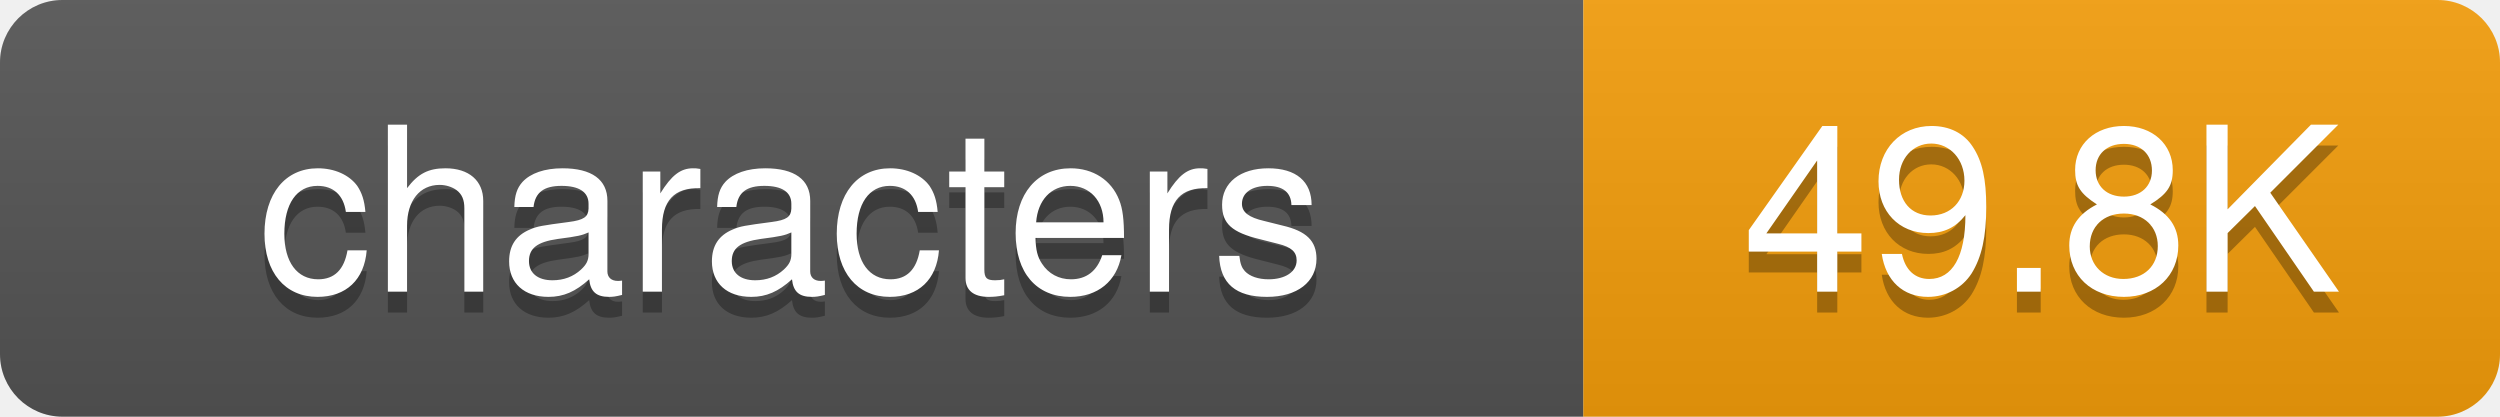
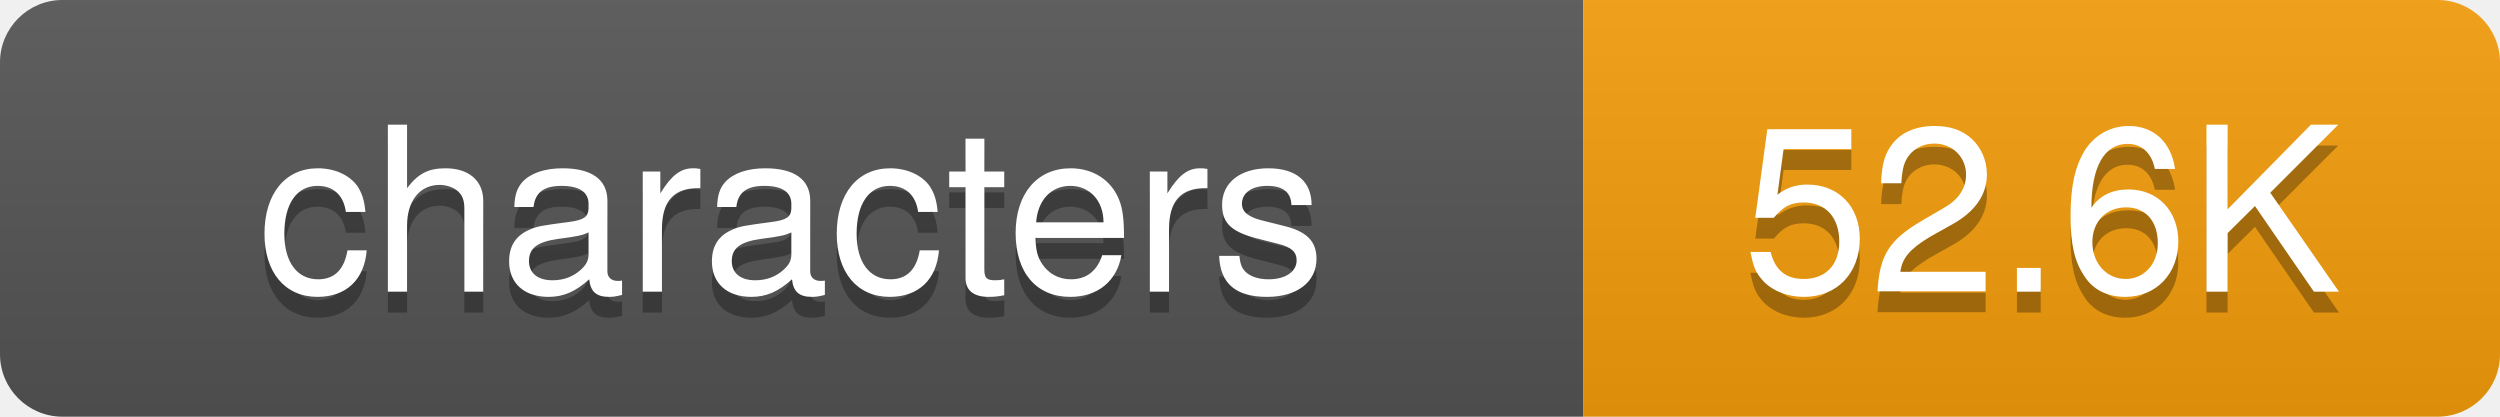
<svg xmlns="http://www.w3.org/2000/svg" width="120" height="20">
  <defs>
-     <linearGradient id="grad-o6l2adg8s" x2="0" y2="100%">
+     <linearGradient id="grad-yhqduq2p8" x2="0" y2="100%">
      <stop offset="0" stop-color="#bbb" stop-opacity=".1" />
      <stop offset="1" stop-opacity=".1" />
    </linearGradient>
    <clipPath id="round">
      <rect width="120" height="20" rx="3" fill="#fff" />
    </clipPath>
  </defs>
  <g clip-path="url(#round)">
    <rect width="76" height="20" fill="#555" />
    <rect x="76" width="44" height="20" fill="#f59e0b" />
-     <rect width="120" height="20" fill="url(#grad-o6l2adg8s)" />
+     <rect width="120" height="20" fill="url(#grad-yhqduq2p8)" />
  </g>
  <g fill="#fff" text-anchor="middle" font-family="-apple-system,BlinkMacSystemFont,Segoe UI,Helvetica,Arial,sans-serif" font-size="11">
    <text x="38" y="15" fill="#010101" fill-opacity=".3">characters</text>
    <text x="38" y="14">characters</text>
-     <text x="98" y="15" fill="#010101" fill-opacity=".3">49.8K</text>
-     <text x="98" y="14">49.8K</text>
+     <text x="98" y="15" fill="#010101" fill-opacity=".3">52.6K</text>
+     <text x="98" y="14">52.6K</text>
  </g>
</svg>
